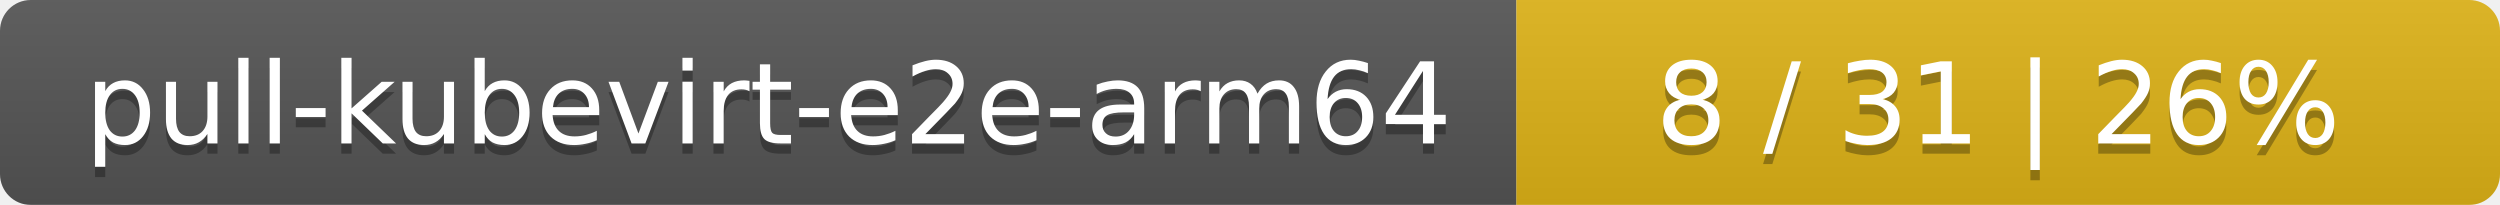
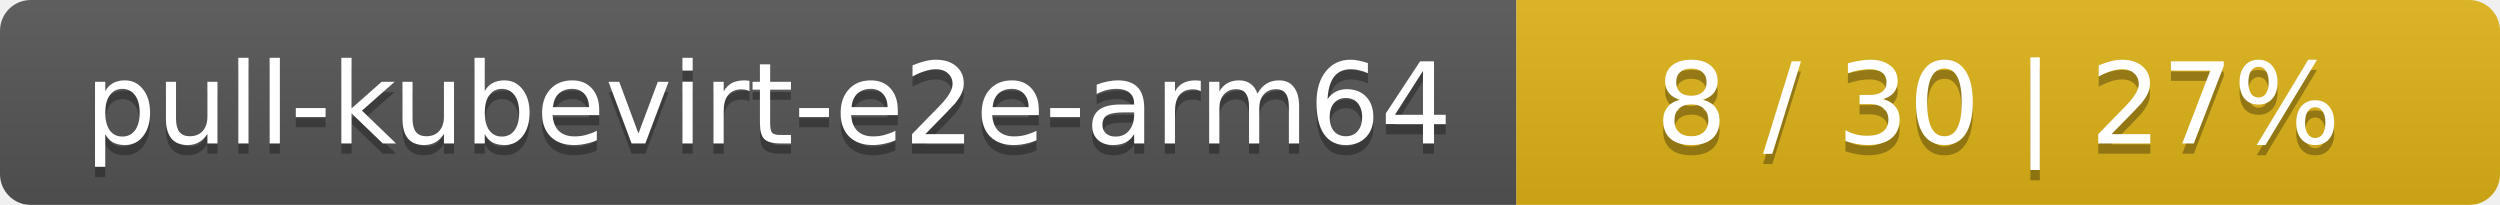
<svg xmlns="http://www.w3.org/2000/svg" width="244" height="20">
  <linearGradient id="smooth" x2="0" y2="100%">
    <stop offset="0" stop-color="#bbb" stop-opacity=".1" />
    <stop offset="1" stop-opacity=".1" />
  </linearGradient>
  <mask id="round">
    <rect width="244" height="20" rx="3" fill="#fff" />
  </mask>
  <g mask="url(#round)">
    <rect width="148" height="20" fill="#555" />
    <rect x="148" width="96" height="20" fill="#dfb317" />
    <rect width="244" height="20" fill="url(#smooth)" />
  </g>
  <g fill="#fff" text-anchor="middle" font-family="DejaVu Sans,Verdana,Geneva,sans-serif" font-size="11">
    <text x="75" y="15" fill="#010101" fill-opacity=".3">pull-kubevirt-e2e-arm64</text>
    <text x="75" y="14">pull-kubevirt-e2e-arm64</text>
-     <text x="195" y="15" fill="#010101" fill-opacity=".3">8 / 31    |    26%</text>
-     <text x="195" y="14">8 / 31    |    26%</text>
+     <text x="195" y="15" fill="#010101" fill-opacity=".3">8 / 30    |    27%</text>
+     <text x="195" y="14">8 / 30    |    27%</text>
  </g>
</svg>
